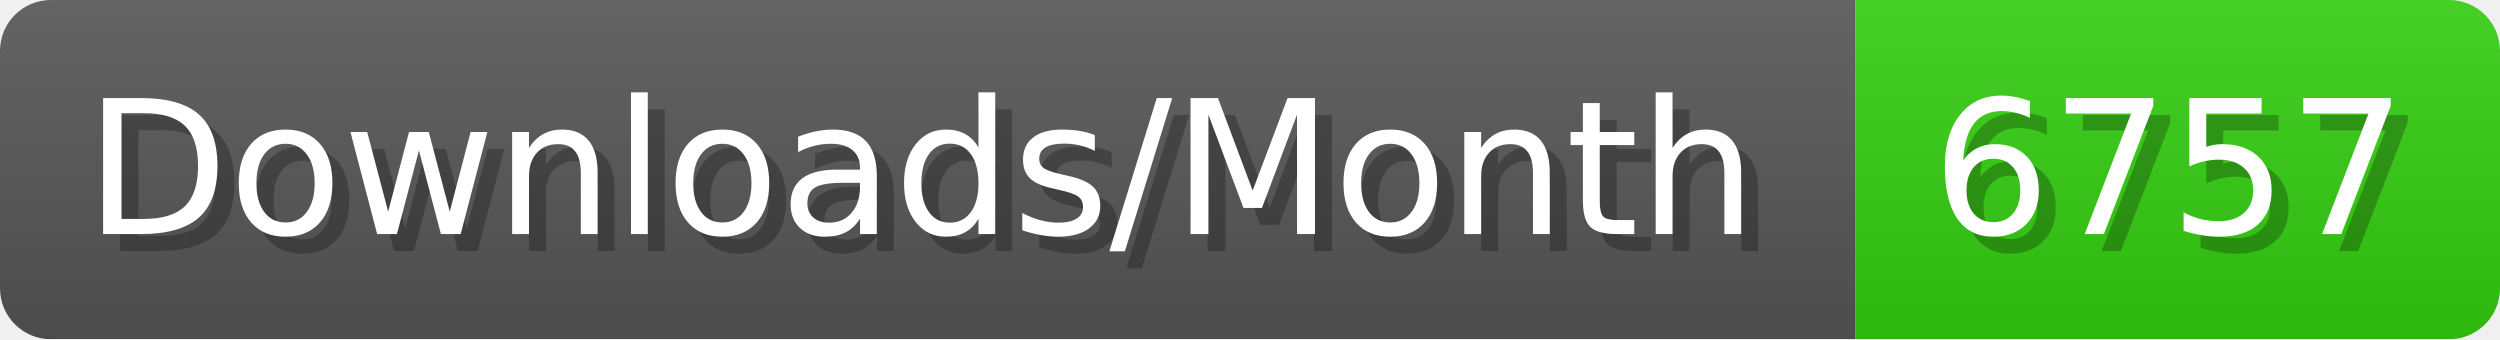
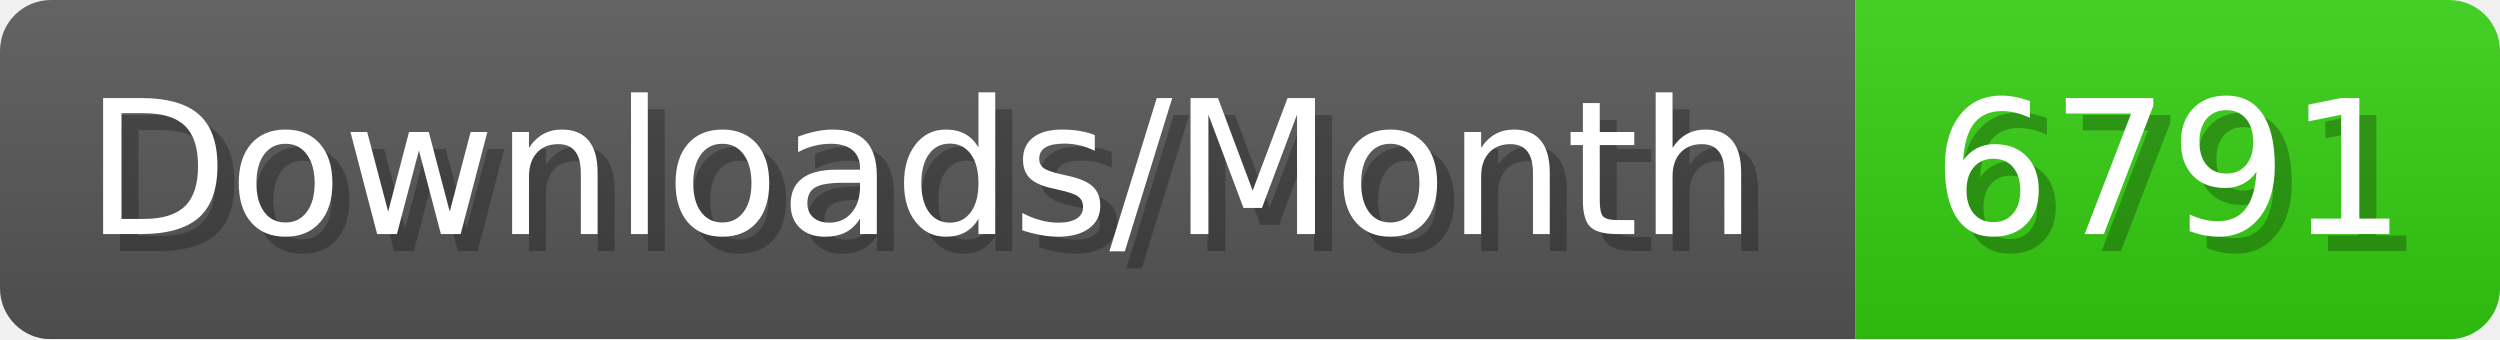
- <svg xmlns="http://www.w3.org/2000/svg" width="147.4" height="20" viewBox="0 0 1474 200" role="img" aria-label="Downloads/Month: 6757">
+ <svg xmlns="http://www.w3.org/2000/svg" width="147.4" height="20" viewBox="0 0 1474 200" role="img" aria-label="Downloads/Month: 6791">
  <linearGradient id="YlXUI" x2="0" y2="100%">
    <stop offset="0" stop-opacity=".1" stop-color="#EEE" />
    <stop offset="1" stop-opacity=".1" />
  </linearGradient>
  <mask id="JHhop">
    <rect width="1474" height="200" rx="30" fill="#FFF" />
  </mask>
  <g mask="url(#JHhop)">
    <rect width="1094" height="200" fill="#555" />
    <rect width="380" height="200" fill="#3C1" x="1094" />
    <rect width="1474" height="200" fill="url(#YlXUI)" />
  </g>
  <g aria-hidden="true" fill="#fff" text-anchor="start" font-family="Verdana,DejaVu Sans,sans-serif" font-size="110">
    <text x="60" y="148" textLength="994" fill="#000" opacity="0.25">Downloads/Month</text>
    <text x="50" y="138" textLength="994">Downloads/Month</text>
-     <text x="1149" y="148" textLength="280" fill="#000" opacity="0.25">6757</text>
-     <text x="1139" y="138" textLength="280">6757</text>
+     <text x="1149" y="148" textLength="280" fill="#000" opacity="0.25">6791</text>
+     <text x="1139" y="138" textLength="280">6791</text>
  </g>
</svg>
